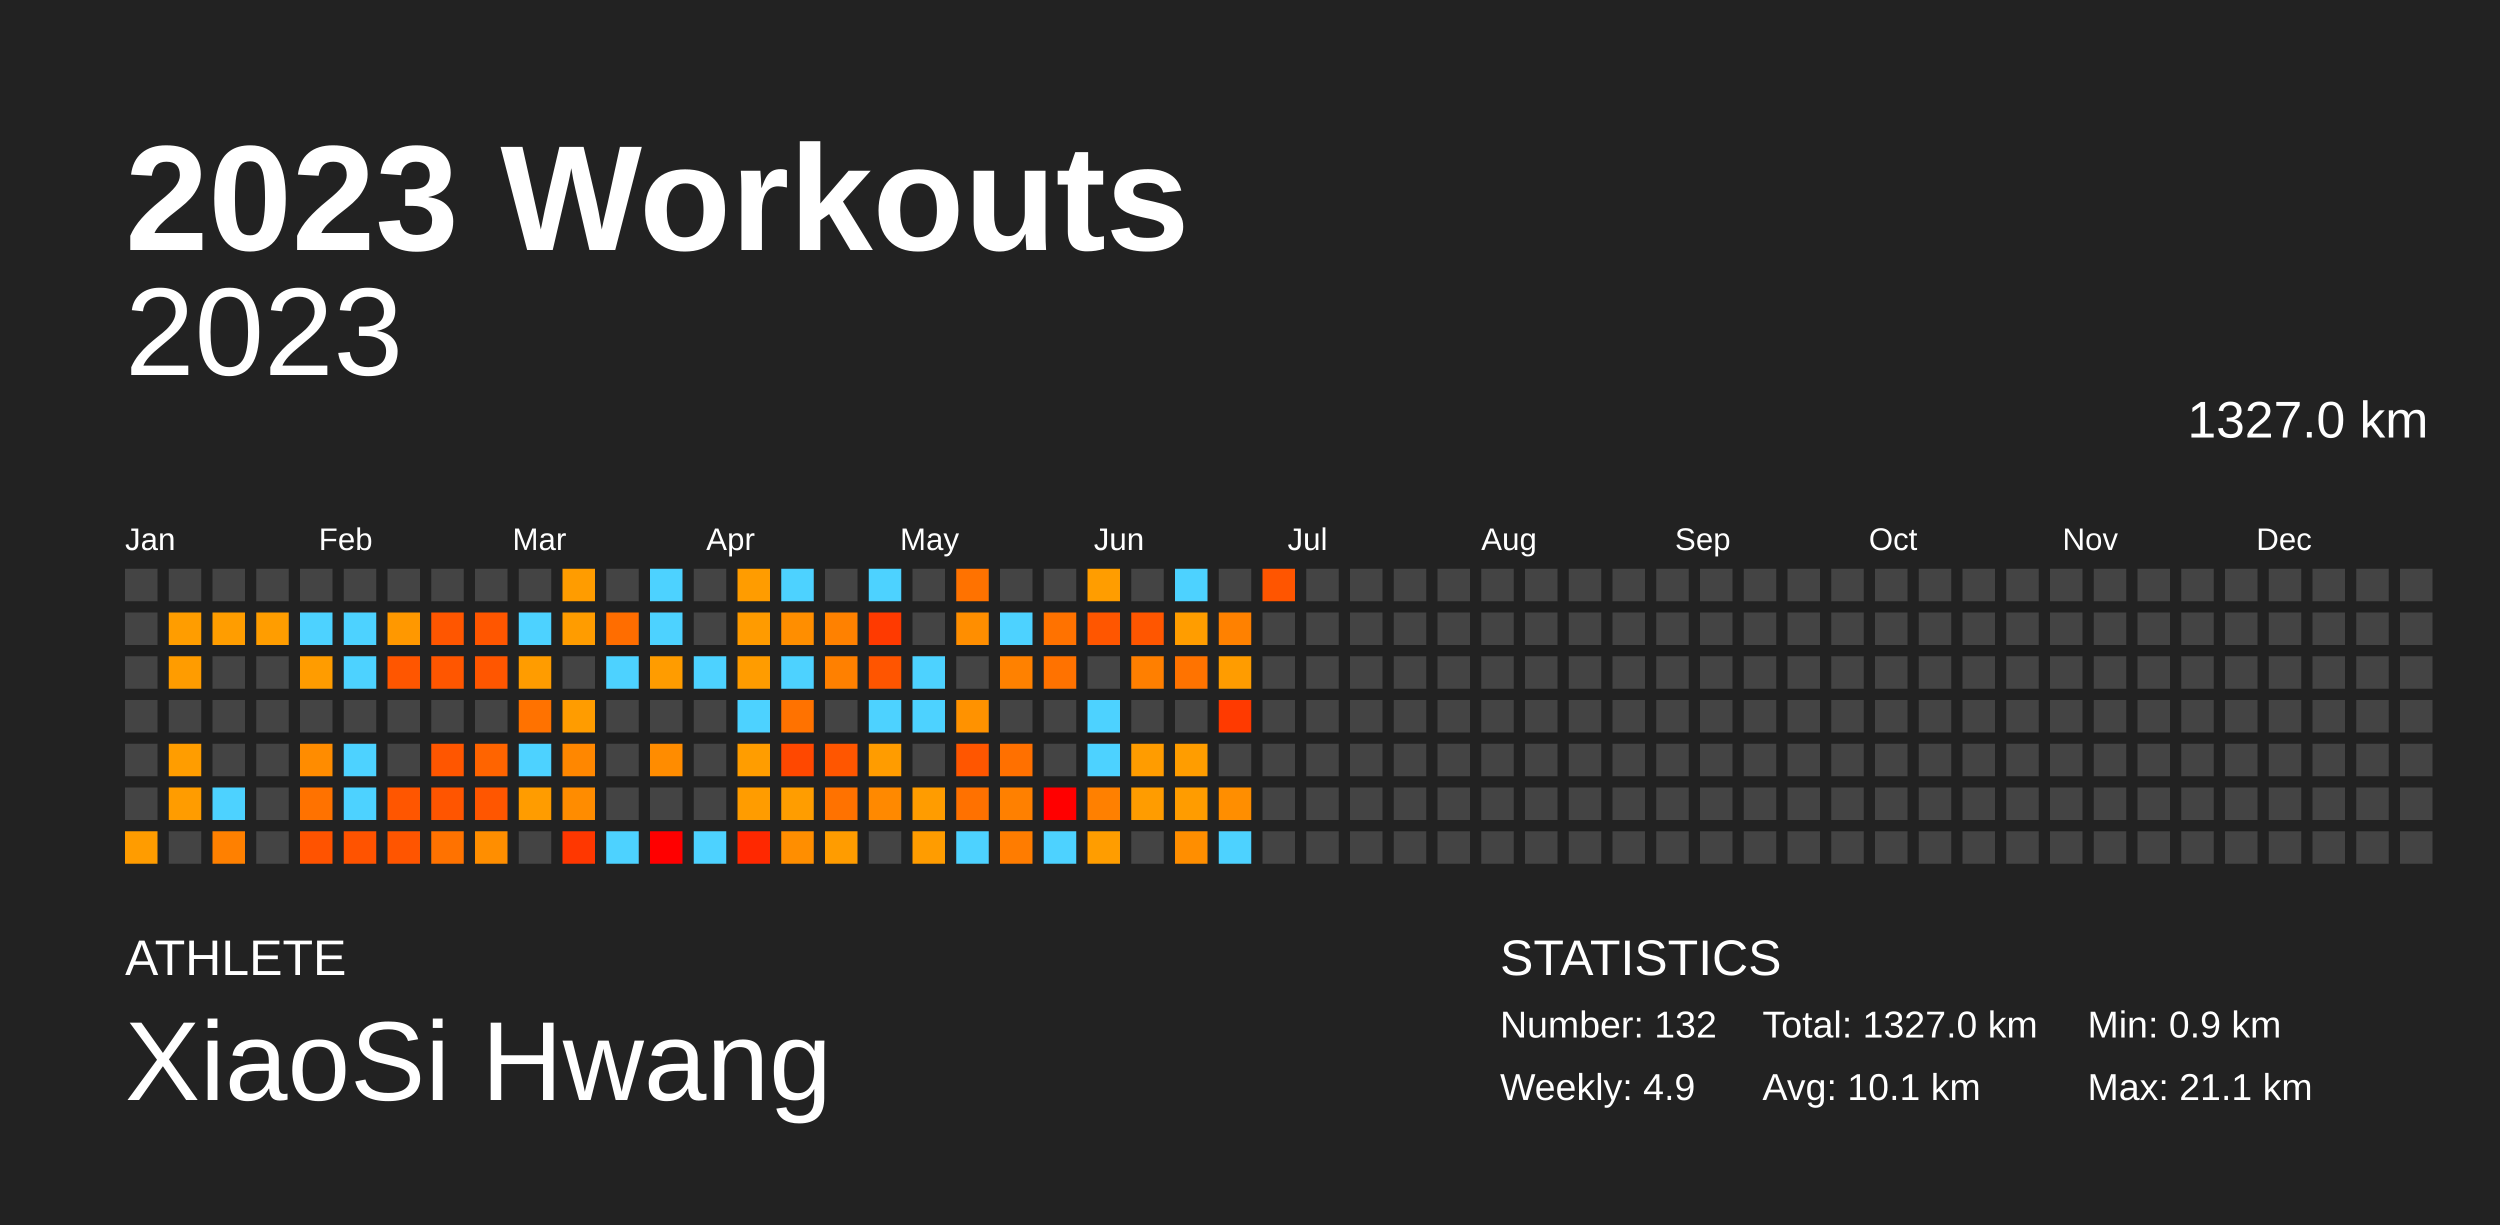
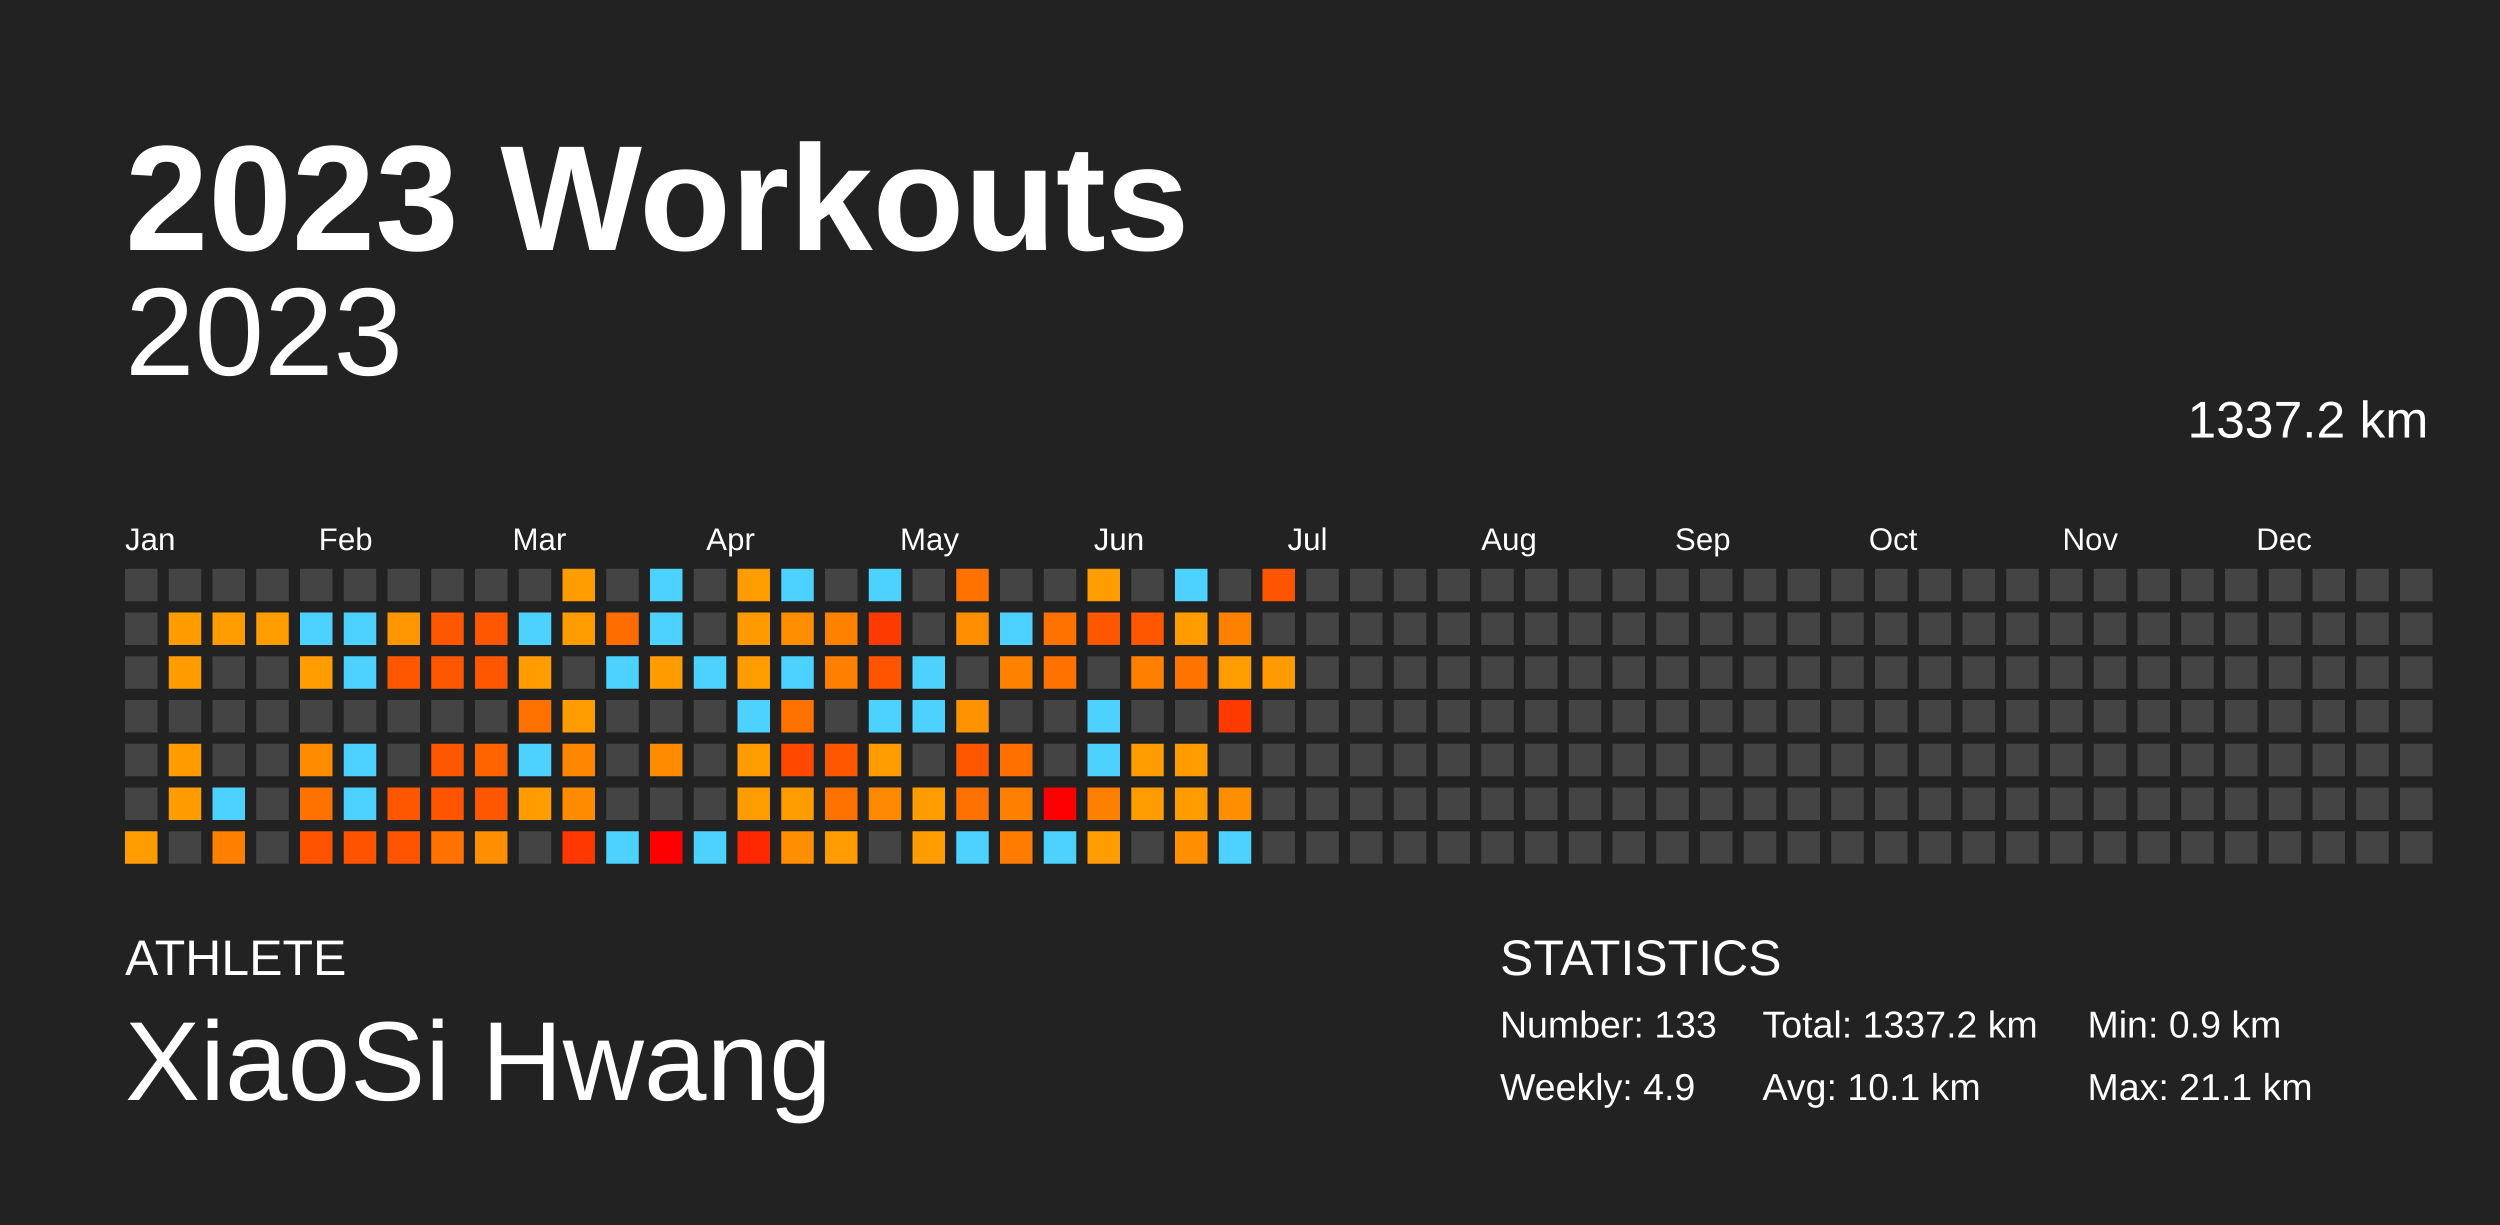
<svg xmlns="http://www.w3.org/2000/svg" baseProfile="full" height="98mm" version="1.1" viewBox="0,0,200,98" width="200mm">
  <defs />
  <rect fill="#222222" height="98" width="200" x="0" y="0" />
  <text fill="#FFFFFF" style="font-size:12px; font-family:Arial; font-weight:bold;" x="10" y="20">2023 Workouts</text>
  <text fill="#FFFFFF" style="font-size:4px; font-family:Arial" x="10" y="78">ATHLETE</text>
  <text fill="#FFFFFF" style="font-size:9px; font-family:Arial" x="10" y="88">XiaoSi Hwang</text>
  <text fill="#FFFFFF" style="font-size:4px; font-family:Arial" x="120" y="78">STATISTICS</text>
-   <text fill="#FFFFFF" style="font-size:3px; font-family:Arial" x="120" y="83">Number: 132</text>
+   <text fill="#FFFFFF" style="font-size:3px; font-family:Arial" x="120" y="83">Number: 133</text>
  <text fill="#FFFFFF" style="font-size:3px; font-family:Arial" x="120" y="88">Weekly: 4.9</text>
-   <text fill="#FFFFFF" style="font-size:3px; font-family:Arial" x="141" y="83">Total: 1327.0 km</text>
+   <text fill="#FFFFFF" style="font-size:3px; font-family:Arial" x="141" y="83">Total: 1337.2 km</text>
  <text fill="#FFFFFF" style="font-size:3px; font-family:Arial" x="141" y="88">Avg: 10.1 km</text>
  <text fill="#FFFFFF" style="font-size:3px; font-family:Arial" x="167" y="83">Min: 0.9 km</text>
  <text fill="#FFFFFF" style="font-size:3px; font-family:Arial" x="167" y="88">Max: 21.1 km</text>
  <text alignment-baseline="hanging" fill="#FFFFFF" style="font-size:10.0px; font-family:Arial;" x="10" y="30">2023</text>
-   <text alignment-baseline="hanging" fill="#FFFFFF" style="font-size:4.125px; font-family:Arial;" x="175" y="35">1327.0 km</text>
+   <text alignment-baseline="hanging" fill="#FFFFFF" style="font-size:4.125px; font-family:Arial;" x="175" y="35">1337.2 km</text>
  <text fill="#FFFFFF" style="font-size:2.5px; font-family:Arial" x="10.0" y="44">Jan</text>
  <text fill="#FFFFFF" style="font-size:2.5px; font-family:Arial" x="25.5" y="44">Feb</text>
  <text fill="#FFFFFF" style="font-size:2.5px; font-family:Arial" x="41.0" y="44">Mar</text>
  <text fill="#FFFFFF" style="font-size:2.5px; font-family:Arial" x="56.5" y="44">Apr</text>
  <text fill="#FFFFFF" style="font-size:2.5px; font-family:Arial" x="72.0" y="44">May</text>
  <text fill="#FFFFFF" style="font-size:2.5px; font-family:Arial" x="87.5" y="44">Jun</text>
  <text fill="#FFFFFF" style="font-size:2.5px; font-family:Arial" x="103.0" y="44">Jul</text>
  <text fill="#FFFFFF" style="font-size:2.5px; font-family:Arial" x="118.5" y="44">Aug</text>
  <text fill="#FFFFFF" style="font-size:2.5px; font-family:Arial" x="134.0" y="44">Sep</text>
  <text fill="#FFFFFF" style="font-size:2.5px; font-family:Arial" x="149.5" y="44">Oct</text>
  <text fill="#FFFFFF" style="font-size:2.5px; font-family:Arial" x="165.0" y="44">Nov</text>
  <text fill="#FFFFFF" style="font-size:2.5px; font-family:Arial" x="180.5" y="44">Dec</text>
  <rect fill="#444444" height="2.6" width="2.6" x="10.0" y="45.5" />
  <rect fill="#444444" height="2.6" width="2.6" x="10.0" y="49.0" />
  <rect fill="#444444" height="2.6" width="2.6" x="10.0" y="52.5" />
  <rect fill="#444444" height="2.6" width="2.6" x="10.0" y="56.0" />
  <rect fill="#444444" height="2.6" width="2.6" x="10.0" y="59.5" />
  <rect fill="#444444" height="2.6" width="2.6" x="10.0" y="63.0" />
  <rect fill="#ff9c00" height="2.6" width="2.6" x="10.0" y="66.5" />
  <rect fill="#444444" height="2.6" width="2.6" x="13.5" y="45.5" />
  <rect fill="#ff9d00" height="2.6" width="2.6" x="13.5" y="49.0" />
  <rect fill="#ff9c00" height="2.6" width="2.6" x="13.5" y="52.5" />
  <rect fill="#444444" height="2.6" width="2.6" x="13.5" y="56.0" />
  <rect fill="#ff9d00" height="2.6" width="2.6" x="13.5" y="59.5" />
  <rect fill="#ff9c00" height="2.6" width="2.6" x="13.5" y="63.0" />
  <rect fill="#444444" height="2.6" width="2.6" x="13.5" y="66.5" />
  <rect fill="#444444" height="2.6" width="2.6" x="17.0" y="45.5" />
  <rect fill="#ff9d00" height="2.6" width="2.6" x="17.0" y="49.0" />
  <rect fill="#444444" height="2.6" width="2.6" x="17.0" y="52.5" />
  <rect fill="#444444" height="2.6" width="2.6" x="17.0" y="56.0" />
  <rect fill="#444444" height="2.6" width="2.6" x="17.0" y="59.5" />
  <rect fill="#4dd2ff" height="2.6" width="2.6" x="17.0" y="63.0" />
  <rect fill="#ff8000" height="2.6" width="2.6" x="17.0" y="66.5" />
  <rect fill="#444444" height="2.6" width="2.6" x="20.5" y="45.5" />
  <rect fill="#ff9d00" height="2.6" width="2.6" x="20.5" y="49.0" />
  <rect fill="#444444" height="2.6" width="2.6" x="20.5" y="52.5" />
  <rect fill="#444444" height="2.6" width="2.6" x="20.5" y="56.0" />
  <rect fill="#444444" height="2.6" width="2.6" x="20.5" y="59.5" />
  <rect fill="#444444" height="2.6" width="2.6" x="20.5" y="63.0" />
  <rect fill="#444444" height="2.6" width="2.6" x="20.5" y="66.5" />
  <rect fill="#444444" height="2.6" width="2.6" x="24.0" y="45.5" />
  <rect fill="#4dd2ff" height="2.6" width="2.6" x="24.0" y="49.0" />
  <rect fill="#ff9c00" height="2.6" width="2.6" x="24.0" y="52.5" />
  <rect fill="#444444" height="2.6" width="2.6" x="24.0" y="56.0" />
  <rect fill="#ff8c00" height="2.6" width="2.6" x="24.0" y="59.5" />
  <rect fill="#ff7200" height="2.6" width="2.6" x="24.0" y="63.0" />
  <rect fill="#ff5300" height="2.6" width="2.6" x="24.0" y="66.5" />
  <rect fill="#444444" height="2.6" width="2.6" x="27.5" y="45.5" />
  <rect fill="#4dd2ff" height="2.6" width="2.6" x="27.5" y="49.0" />
  <rect fill="#4dd2ff" height="2.6" width="2.6" x="27.5" y="52.5" />
  <rect fill="#444444" height="2.6" width="2.6" x="27.5" y="56.0" />
  <rect fill="#4dd2ff" height="2.6" width="2.6" x="27.5" y="59.5" />
  <rect fill="#4dd2ff" height="2.6" width="2.6" x="27.5" y="63.0" />
  <rect fill="#ff5300" height="2.6" width="2.6" x="27.5" y="66.5" />
  <rect fill="#444444" height="2.6" width="2.6" x="31.0" y="45.5" />
  <rect fill="#ff9800" height="2.6" width="2.6" x="31.0" y="49.0" />
  <rect fill="#ff5600" height="2.6" width="2.6" x="31.0" y="52.5" />
  <rect fill="#444444" height="2.6" width="2.6" x="31.0" y="56.0" />
  <rect fill="#444444" height="2.6" width="2.6" x="31.0" y="59.5" />
  <rect fill="#ff5600" height="2.6" width="2.6" x="31.0" y="63.0" />
  <rect fill="#ff5500" height="2.6" width="2.6" x="31.0" y="66.5" />
  <rect fill="#444444" height="2.6" width="2.6" x="34.5" y="45.5" />
  <rect fill="#ff5600" height="2.6" width="2.6" x="34.5" y="49.0" />
  <rect fill="#ff5600" height="2.6" width="2.6" x="34.5" y="52.5" />
  <rect fill="#444444" height="2.6" width="2.6" x="34.5" y="56.0" />
  <rect fill="#ff5600" height="2.6" width="2.6" x="34.5" y="59.5" />
  <rect fill="#ff5500" height="2.6" width="2.6" x="34.5" y="63.0" />
  <rect fill="#ff7200" height="2.6" width="2.6" x="34.5" y="66.5" />
  <rect fill="#444444" height="2.6" width="2.6" x="38.0" y="45.5" />
  <rect fill="#ff5600" height="2.6" width="2.6" x="38.0" y="49.0" />
  <rect fill="#ff5600" height="2.6" width="2.6" x="38.0" y="52.5" />
  <rect fill="#444444" height="2.6" width="2.6" x="38.0" y="56.0" />
  <rect fill="#ff6400" height="2.6" width="2.6" x="38.0" y="59.5" />
  <rect fill="#ff5600" height="2.6" width="2.6" x="38.0" y="63.0" />
  <rect fill="#ff8e00" height="2.6" width="2.6" x="38.0" y="66.5" />
  <rect fill="#444444" height="2.6" width="2.6" x="41.5" y="45.5" />
  <rect fill="#4dd2ff" height="2.6" width="2.6" x="41.5" y="49.0" />
  <rect fill="#ff9c00" height="2.6" width="2.6" x="41.5" y="52.5" />
  <rect fill="#ff7200" height="2.6" width="2.6" x="41.5" y="56.0" />
  <rect fill="#4dd2ff" height="2.6" width="2.6" x="41.5" y="59.5" />
  <rect fill="#ff9c00" height="2.6" width="2.6" x="41.5" y="63.0" />
  <rect fill="#444444" height="2.6" width="2.6" x="41.5" y="66.5" />
  <rect fill="#ff9c00" height="2.6" width="2.6" x="45.0" y="45.5" />
  <rect fill="#ff9c00" height="2.6" width="2.6" x="45.0" y="49.0" />
  <rect fill="#444444" height="2.6" width="2.6" x="45.0" y="52.5" />
  <rect fill="#ff9c00" height="2.6" width="2.6" x="45.0" y="56.0" />
  <rect fill="#ff8700" height="2.6" width="2.6" x="45.0" y="59.5" />
  <rect fill="#ff8c00" height="2.6" width="2.6" x="45.0" y="63.0" />
  <rect fill="#ff3700" height="2.6" width="2.6" x="45.0" y="66.5" />
  <rect fill="#444444" height="2.6" width="2.6" x="48.5" y="45.5" />
  <rect fill="#ff6d00" height="2.6" width="2.6" x="48.5" y="49.0" />
  <rect fill="#4dd2ff" height="2.6" width="2.6" x="48.5" y="52.5" />
  <rect fill="#444444" height="2.6" width="2.6" x="48.5" y="56.0" />
  <rect fill="#444444" height="2.6" width="2.6" x="48.5" y="59.5" />
  <rect fill="#444444" height="2.6" width="2.6" x="48.5" y="63.0" />
  <rect fill="#4dd2ff" height="2.6" width="2.6" x="48.5" y="66.5" />
  <rect fill="#4dd2ff" height="2.6" width="2.6" x="52.0" y="45.5" />
  <rect fill="#4dd2ff" height="2.6" width="2.6" x="52.0" y="49.0" />
  <rect fill="#ff9c00" height="2.6" width="2.6" x="52.0" y="52.5" />
  <rect fill="#444444" height="2.6" width="2.6" x="52.0" y="56.0" />
  <rect fill="#ff8c00" height="2.6" width="2.6" x="52.0" y="59.5" />
  <rect fill="#444444" height="2.6" width="2.6" x="52.0" y="63.0" />
  <rect fill="red" height="2.6" width="2.6" x="52.0" y="66.5" />
  <rect fill="#444444" height="2.6" width="2.6" x="55.5" y="45.5" />
  <rect fill="#444444" height="2.6" width="2.6" x="55.5" y="49.0" />
  <rect fill="#4dd2ff" height="2.6" width="2.6" x="55.5" y="52.5" />
  <rect fill="#444444" height="2.6" width="2.6" x="55.5" y="56.0" />
  <rect fill="#444444" height="2.6" width="2.6" x="55.5" y="59.5" />
  <rect fill="#444444" height="2.6" width="2.6" x="55.5" y="63.0" />
  <rect fill="#4dd2ff" height="2.6" width="2.6" x="55.5" y="66.5" />
  <rect fill="#ff9c00" height="2.6" width="2.6" x="59.0" y="45.5" />
  <rect fill="#ff9b00" height="2.6" width="2.6" x="59.0" y="49.0" />
  <rect fill="#ff9c00" height="2.6" width="2.6" x="59.0" y="52.5" />
  <rect fill="#4dd2ff" height="2.6" width="2.6" x="59.0" y="56.0" />
  <rect fill="#ff9d00" height="2.6" width="2.6" x="59.0" y="59.5" />
  <rect fill="#ff9c00" height="2.6" width="2.6" x="59.0" y="63.0" />
  <rect fill="#ff2800" height="2.6" width="2.6" x="59.0" y="66.5" />
  <rect fill="#4dd2ff" height="2.6" width="2.6" x="62.5" y="45.5" />
  <rect fill="#ff8e00" height="2.6" width="2.6" x="62.5" y="49.0" />
  <rect fill="#4dd2ff" height="2.6" width="2.6" x="62.5" y="52.5" />
  <rect fill="#ff7200" height="2.6" width="2.6" x="62.5" y="56.0" />
  <rect fill="#ff4800" height="2.6" width="2.6" x="62.5" y="59.5" />
  <rect fill="#ff9d00" height="2.6" width="2.6" x="62.5" y="63.0" />
  <rect fill="#ff8e00" height="2.6" width="2.6" x="62.5" y="66.5" />
  <rect fill="#444444" height="2.6" width="2.6" x="66.0" y="45.5" />
  <rect fill="#ff8100" height="2.6" width="2.6" x="66.0" y="49.0" />
  <rect fill="#ff8000" height="2.6" width="2.6" x="66.0" y="52.5" />
  <rect fill="#444444" height="2.6" width="2.6" x="66.0" y="56.0" />
  <rect fill="#ff5600" height="2.6" width="2.6" x="66.0" y="59.5" />
  <rect fill="#ff7200" height="2.6" width="2.6" x="66.0" y="63.0" />
  <rect fill="#ff9c00" height="2.6" width="2.6" x="66.0" y="66.5" />
  <rect fill="#4dd2ff" height="2.6" width="2.6" x="69.5" y="45.5" />
  <rect fill="#ff3a00" height="2.6" width="2.6" x="69.5" y="49.0" />
  <rect fill="#ff5500" height="2.6" width="2.6" x="69.5" y="52.5" />
  <rect fill="#4dd2ff" height="2.6" width="2.6" x="69.5" y="56.0" />
  <rect fill="#ff9c00" height="2.6" width="2.6" x="69.5" y="59.5" />
  <rect fill="#ff8900" height="2.6" width="2.6" x="69.5" y="63.0" />
  <rect fill="#444444" height="2.6" width="2.6" x="69.5" y="66.5" />
  <rect fill="#444444" height="2.6" width="2.6" x="73.0" y="45.5" />
  <rect fill="#444444" height="2.6" width="2.6" x="73.0" y="49.0" />
  <rect fill="#4dd2ff" height="2.6" width="2.6" x="73.0" y="52.5" />
  <rect fill="#4dd2ff" height="2.6" width="2.6" x="73.0" y="56.0" />
  <rect fill="#444444" height="2.6" width="2.6" x="73.0" y="59.5" />
  <rect fill="#ff9c00" height="2.6" width="2.6" x="73.0" y="63.0" />
  <rect fill="#ff9c00" height="2.6" width="2.6" x="73.0" y="66.5" />
  <rect fill="#ff7200" height="2.6" width="2.6" x="76.5" y="45.5" />
  <rect fill="#ff8e00" height="2.6" width="2.6" x="76.5" y="49.0" />
  <rect fill="#444444" height="2.6" width="2.6" x="76.5" y="52.5" />
  <rect fill="#ff9200" height="2.6" width="2.6" x="76.5" y="56.0" />
  <rect fill="#ff5600" height="2.6" width="2.6" x="76.5" y="59.5" />
  <rect fill="#ff7100" height="2.6" width="2.6" x="76.5" y="63.0" />
  <rect fill="#4dd2ff" height="2.6" width="2.6" x="76.5" y="66.5" />
  <rect fill="#444444" height="2.6" width="2.6" x="80.0" y="45.5" />
  <rect fill="#4dd2ff" height="2.6" width="2.6" x="80.0" y="49.0" />
  <rect fill="#ff8100" height="2.6" width="2.6" x="80.0" y="52.5" />
  <rect fill="#444444" height="2.6" width="2.6" x="80.0" y="56.0" />
  <rect fill="#ff7000" height="2.6" width="2.6" x="80.0" y="59.5" />
  <rect fill="#ff8000" height="2.6" width="2.6" x="80.0" y="63.0" />
  <rect fill="#ff7c00" height="2.6" width="2.6" x="80.0" y="66.5" />
  <rect fill="#444444" height="2.6" width="2.6" x="83.5" y="45.5" />
  <rect fill="#ff7200" height="2.6" width="2.6" x="83.5" y="49.0" />
  <rect fill="#ff7200" height="2.6" width="2.6" x="83.5" y="52.5" />
  <rect fill="#444444" height="2.6" width="2.6" x="83.5" y="56.0" />
  <rect fill="#444444" height="2.6" width="2.6" x="83.5" y="59.5" />
  <rect fill="red" height="2.6" width="2.6" x="83.5" y="63.0" />
  <rect fill="#4dd2ff" height="2.6" width="2.6" x="83.5" y="66.5" />
  <rect fill="#ff9d00" height="2.6" width="2.6" x="87.0" y="45.5" />
  <rect fill="#ff5600" height="2.6" width="2.6" x="87.0" y="49.0" />
  <rect fill="#444444" height="2.6" width="2.6" x="87.0" y="52.5" />
  <rect fill="#4dd2ff" height="2.6" width="2.6" x="87.0" y="56.0" />
  <rect fill="#4dd2ff" height="2.6" width="2.6" x="87.0" y="59.5" />
  <rect fill="#ff8000" height="2.6" width="2.6" x="87.0" y="63.0" />
  <rect fill="#ff9d00" height="2.6" width="2.6" x="87.0" y="66.5" />
  <rect fill="#444444" height="2.6" width="2.6" x="90.5" y="45.5" />
  <rect fill="#ff5600" height="2.6" width="2.6" x="90.5" y="49.0" />
  <rect fill="#ff7f00" height="2.6" width="2.6" x="90.5" y="52.5" />
  <rect fill="#444444" height="2.6" width="2.6" x="90.5" y="56.0" />
  <rect fill="#ff9c00" height="2.6" width="2.6" x="90.5" y="59.5" />
  <rect fill="#ff9c00" height="2.6" width="2.6" x="90.5" y="63.0" />
  <rect fill="#444444" height="2.6" width="2.6" x="90.5" y="66.5" />
  <rect fill="#4dd2ff" height="2.6" width="2.6" x="94.0" y="45.5" />
  <rect fill="#ff9d00" height="2.6" width="2.6" x="94.0" y="49.0" />
  <rect fill="#ff7300" height="2.6" width="2.6" x="94.0" y="52.5" />
  <rect fill="#444444" height="2.6" width="2.6" x="94.0" y="56.0" />
  <rect fill="#ff9d00" height="2.6" width="2.6" x="94.0" y="59.5" />
  <rect fill="#ff9c00" height="2.6" width="2.6" x="94.0" y="63.0" />
  <rect fill="#ff8e00" height="2.6" width="2.6" x="94.0" y="66.5" />
  <rect fill="#444444" height="2.6" width="2.6" x="97.5" y="45.5" />
  <rect fill="#ff8100" height="2.6" width="2.6" x="97.5" y="49.0" />
  <rect fill="#ff9c00" height="2.6" width="2.6" x="97.5" y="52.5" />
  <rect fill="#ff3a00" height="2.6" width="2.6" x="97.5" y="56.0" />
  <rect fill="#444444" height="2.6" width="2.6" x="97.5" y="59.5" />
  <rect fill="#ff8e00" height="2.6" width="2.6" x="97.5" y="63.0" />
  <rect fill="#4dd2ff" height="2.6" width="2.6" x="97.5" y="66.5" />
  <rect fill="#ff5500" height="2.6" width="2.6" x="101.0" y="45.5" />
  <rect fill="#444444" height="2.6" width="2.6" x="101.0" y="49.0" />
-   <rect fill="#444444" height="2.6" width="2.6" x="101.0" y="52.5" />
+   <rect fill="#ff9a00" height="2.6" width="2.6" x="101.0" y="52.5" />
  <rect fill="#444444" height="2.6" width="2.6" x="101.0" y="56.0" />
  <rect fill="#444444" height="2.6" width="2.6" x="101.0" y="59.5" />
  <rect fill="#444444" height="2.6" width="2.6" x="101.0" y="63.0" />
  <rect fill="#444444" height="2.6" width="2.6" x="101.0" y="66.5" />
  <rect fill="#444444" height="2.6" width="2.6" x="104.5" y="45.5" />
  <rect fill="#444444" height="2.6" width="2.6" x="104.5" y="49.0" />
  <rect fill="#444444" height="2.6" width="2.6" x="104.5" y="52.5" />
  <rect fill="#444444" height="2.6" width="2.6" x="104.5" y="56.0" />
  <rect fill="#444444" height="2.6" width="2.6" x="104.5" y="59.5" />
  <rect fill="#444444" height="2.6" width="2.6" x="104.5" y="63.0" />
  <rect fill="#444444" height="2.6" width="2.6" x="104.5" y="66.5" />
  <rect fill="#444444" height="2.6" width="2.6" x="108.0" y="45.5" />
  <rect fill="#444444" height="2.6" width="2.6" x="108.0" y="49.0" />
  <rect fill="#444444" height="2.6" width="2.6" x="108.0" y="52.5" />
  <rect fill="#444444" height="2.6" width="2.6" x="108.0" y="56.0" />
  <rect fill="#444444" height="2.6" width="2.6" x="108.0" y="59.5" />
  <rect fill="#444444" height="2.6" width="2.6" x="108.0" y="63.0" />
  <rect fill="#444444" height="2.6" width="2.6" x="108.0" y="66.5" />
  <rect fill="#444444" height="2.6" width="2.6" x="111.5" y="45.5" />
  <rect fill="#444444" height="2.6" width="2.6" x="111.5" y="49.0" />
  <rect fill="#444444" height="2.6" width="2.6" x="111.5" y="52.5" />
  <rect fill="#444444" height="2.6" width="2.6" x="111.5" y="56.0" />
  <rect fill="#444444" height="2.6" width="2.6" x="111.5" y="59.5" />
  <rect fill="#444444" height="2.6" width="2.6" x="111.5" y="63.0" />
  <rect fill="#444444" height="2.6" width="2.6" x="111.5" y="66.5" />
  <rect fill="#444444" height="2.6" width="2.6" x="115.0" y="45.5" />
  <rect fill="#444444" height="2.6" width="2.6" x="115.0" y="49.0" />
  <rect fill="#444444" height="2.6" width="2.6" x="115.0" y="52.5" />
  <rect fill="#444444" height="2.6" width="2.6" x="115.0" y="56.0" />
  <rect fill="#444444" height="2.6" width="2.6" x="115.0" y="59.5" />
  <rect fill="#444444" height="2.6" width="2.6" x="115.0" y="63.0" />
  <rect fill="#444444" height="2.6" width="2.6" x="115.0" y="66.5" />
  <rect fill="#444444" height="2.6" width="2.6" x="118.5" y="45.5" />
  <rect fill="#444444" height="2.6" width="2.6" x="118.5" y="49.0" />
  <rect fill="#444444" height="2.6" width="2.6" x="118.5" y="52.5" />
  <rect fill="#444444" height="2.6" width="2.6" x="118.5" y="56.0" />
  <rect fill="#444444" height="2.6" width="2.6" x="118.5" y="59.5" />
  <rect fill="#444444" height="2.6" width="2.6" x="118.5" y="63.0" />
  <rect fill="#444444" height="2.6" width="2.6" x="118.5" y="66.5" />
  <rect fill="#444444" height="2.6" width="2.6" x="122.0" y="45.5" />
  <rect fill="#444444" height="2.6" width="2.6" x="122.0" y="49.0" />
  <rect fill="#444444" height="2.6" width="2.6" x="122.0" y="52.5" />
  <rect fill="#444444" height="2.6" width="2.6" x="122.0" y="56.0" />
  <rect fill="#444444" height="2.6" width="2.6" x="122.0" y="59.5" />
  <rect fill="#444444" height="2.6" width="2.6" x="122.0" y="63.0" />
  <rect fill="#444444" height="2.6" width="2.6" x="122.0" y="66.5" />
  <rect fill="#444444" height="2.6" width="2.6" x="125.5" y="45.5" />
  <rect fill="#444444" height="2.6" width="2.6" x="125.5" y="49.0" />
  <rect fill="#444444" height="2.6" width="2.6" x="125.5" y="52.5" />
  <rect fill="#444444" height="2.6" width="2.6" x="125.5" y="56.0" />
  <rect fill="#444444" height="2.6" width="2.6" x="125.5" y="59.5" />
  <rect fill="#444444" height="2.6" width="2.6" x="125.5" y="63.0" />
  <rect fill="#444444" height="2.6" width="2.6" x="125.5" y="66.5" />
  <rect fill="#444444" height="2.6" width="2.6" x="129.0" y="45.5" />
  <rect fill="#444444" height="2.6" width="2.6" x="129.0" y="49.0" />
  <rect fill="#444444" height="2.6" width="2.6" x="129.0" y="52.5" />
  <rect fill="#444444" height="2.6" width="2.6" x="129.0" y="56.0" />
  <rect fill="#444444" height="2.6" width="2.6" x="129.0" y="59.5" />
  <rect fill="#444444" height="2.6" width="2.6" x="129.0" y="63.0" />
  <rect fill="#444444" height="2.6" width="2.6" x="129.0" y="66.5" />
  <rect fill="#444444" height="2.6" width="2.6" x="132.5" y="45.5" />
  <rect fill="#444444" height="2.6" width="2.6" x="132.5" y="49.0" />
  <rect fill="#444444" height="2.6" width="2.6" x="132.5" y="52.5" />
  <rect fill="#444444" height="2.6" width="2.6" x="132.5" y="56.0" />
  <rect fill="#444444" height="2.6" width="2.6" x="132.5" y="59.5" />
  <rect fill="#444444" height="2.6" width="2.6" x="132.5" y="63.0" />
  <rect fill="#444444" height="2.6" width="2.6" x="132.5" y="66.5" />
  <rect fill="#444444" height="2.6" width="2.6" x="136.0" y="45.5" />
  <rect fill="#444444" height="2.6" width="2.6" x="136.0" y="49.0" />
  <rect fill="#444444" height="2.6" width="2.6" x="136.0" y="52.5" />
  <rect fill="#444444" height="2.6" width="2.6" x="136.0" y="56.0" />
  <rect fill="#444444" height="2.6" width="2.6" x="136.0" y="59.5" />
  <rect fill="#444444" height="2.6" width="2.6" x="136.0" y="63.0" />
  <rect fill="#444444" height="2.6" width="2.6" x="136.0" y="66.5" />
  <rect fill="#444444" height="2.6" width="2.6" x="139.5" y="45.5" />
  <rect fill="#444444" height="2.6" width="2.6" x="139.5" y="49.0" />
  <rect fill="#444444" height="2.6" width="2.6" x="139.5" y="52.5" />
  <rect fill="#444444" height="2.6" width="2.6" x="139.5" y="56.0" />
  <rect fill="#444444" height="2.6" width="2.6" x="139.5" y="59.5" />
  <rect fill="#444444" height="2.6" width="2.6" x="139.5" y="63.0" />
  <rect fill="#444444" height="2.6" width="2.6" x="139.5" y="66.5" />
  <rect fill="#444444" height="2.6" width="2.6" x="143.0" y="45.5" />
  <rect fill="#444444" height="2.6" width="2.6" x="143.0" y="49.0" />
  <rect fill="#444444" height="2.6" width="2.6" x="143.0" y="52.5" />
  <rect fill="#444444" height="2.6" width="2.6" x="143.0" y="56.0" />
  <rect fill="#444444" height="2.6" width="2.6" x="143.0" y="59.5" />
  <rect fill="#444444" height="2.6" width="2.6" x="143.0" y="63.0" />
  <rect fill="#444444" height="2.6" width="2.6" x="143.0" y="66.5" />
  <rect fill="#444444" height="2.6" width="2.6" x="146.5" y="45.5" />
  <rect fill="#444444" height="2.6" width="2.6" x="146.5" y="49.0" />
  <rect fill="#444444" height="2.6" width="2.6" x="146.5" y="52.5" />
  <rect fill="#444444" height="2.6" width="2.6" x="146.5" y="56.0" />
  <rect fill="#444444" height="2.6" width="2.6" x="146.5" y="59.5" />
  <rect fill="#444444" height="2.6" width="2.6" x="146.5" y="63.0" />
  <rect fill="#444444" height="2.6" width="2.6" x="146.5" y="66.5" />
  <rect fill="#444444" height="2.6" width="2.6" x="150.0" y="45.5" />
  <rect fill="#444444" height="2.6" width="2.6" x="150.0" y="49.0" />
  <rect fill="#444444" height="2.6" width="2.6" x="150.0" y="52.5" />
  <rect fill="#444444" height="2.6" width="2.6" x="150.0" y="56.0" />
  <rect fill="#444444" height="2.6" width="2.6" x="150.0" y="59.5" />
  <rect fill="#444444" height="2.6" width="2.6" x="150.0" y="63.0" />
  <rect fill="#444444" height="2.6" width="2.6" x="150.0" y="66.5" />
  <rect fill="#444444" height="2.6" width="2.6" x="153.5" y="45.5" />
  <rect fill="#444444" height="2.6" width="2.6" x="153.5" y="49.0" />
  <rect fill="#444444" height="2.6" width="2.6" x="153.5" y="52.5" />
  <rect fill="#444444" height="2.6" width="2.6" x="153.5" y="56.0" />
  <rect fill="#444444" height="2.6" width="2.6" x="153.5" y="59.5" />
  <rect fill="#444444" height="2.6" width="2.6" x="153.5" y="63.0" />
  <rect fill="#444444" height="2.6" width="2.6" x="153.5" y="66.5" />
  <rect fill="#444444" height="2.6" width="2.6" x="157.0" y="45.5" />
  <rect fill="#444444" height="2.6" width="2.6" x="157.0" y="49.0" />
  <rect fill="#444444" height="2.6" width="2.6" x="157.0" y="52.5" />
  <rect fill="#444444" height="2.6" width="2.6" x="157.0" y="56.0" />
  <rect fill="#444444" height="2.6" width="2.6" x="157.0" y="59.5" />
  <rect fill="#444444" height="2.6" width="2.6" x="157.0" y="63.0" />
  <rect fill="#444444" height="2.6" width="2.6" x="157.0" y="66.5" />
  <rect fill="#444444" height="2.6" width="2.6" x="160.5" y="45.5" />
  <rect fill="#444444" height="2.6" width="2.6" x="160.5" y="49.0" />
  <rect fill="#444444" height="2.6" width="2.6" x="160.5" y="52.5" />
  <rect fill="#444444" height="2.6" width="2.6" x="160.5" y="56.0" />
  <rect fill="#444444" height="2.6" width="2.6" x="160.5" y="59.5" />
  <rect fill="#444444" height="2.6" width="2.6" x="160.5" y="63.0" />
  <rect fill="#444444" height="2.6" width="2.6" x="160.5" y="66.5" />
  <rect fill="#444444" height="2.6" width="2.6" x="164.0" y="45.5" />
  <rect fill="#444444" height="2.6" width="2.6" x="164.0" y="49.0" />
  <rect fill="#444444" height="2.6" width="2.6" x="164.0" y="52.5" />
  <rect fill="#444444" height="2.6" width="2.6" x="164.0" y="56.0" />
  <rect fill="#444444" height="2.6" width="2.6" x="164.0" y="59.5" />
  <rect fill="#444444" height="2.6" width="2.6" x="164.0" y="63.0" />
  <rect fill="#444444" height="2.6" width="2.6" x="164.0" y="66.5" />
  <rect fill="#444444" height="2.6" width="2.6" x="167.5" y="45.5" />
  <rect fill="#444444" height="2.6" width="2.6" x="167.5" y="49.0" />
  <rect fill="#444444" height="2.6" width="2.6" x="167.5" y="52.5" />
  <rect fill="#444444" height="2.6" width="2.6" x="167.5" y="56.0" />
  <rect fill="#444444" height="2.6" width="2.6" x="167.5" y="59.5" />
  <rect fill="#444444" height="2.6" width="2.6" x="167.5" y="63.0" />
  <rect fill="#444444" height="2.6" width="2.6" x="167.5" y="66.5" />
  <rect fill="#444444" height="2.6" width="2.6" x="171.0" y="45.5" />
  <rect fill="#444444" height="2.6" width="2.6" x="171.0" y="49.0" />
  <rect fill="#444444" height="2.6" width="2.6" x="171.0" y="52.5" />
  <rect fill="#444444" height="2.6" width="2.6" x="171.0" y="56.0" />
  <rect fill="#444444" height="2.6" width="2.6" x="171.0" y="59.5" />
  <rect fill="#444444" height="2.6" width="2.6" x="171.0" y="63.0" />
  <rect fill="#444444" height="2.6" width="2.6" x="171.0" y="66.5" />
  <rect fill="#444444" height="2.6" width="2.6" x="174.5" y="45.5" />
  <rect fill="#444444" height="2.6" width="2.6" x="174.5" y="49.0" />
  <rect fill="#444444" height="2.6" width="2.6" x="174.5" y="52.5" />
  <rect fill="#444444" height="2.6" width="2.6" x="174.5" y="56.0" />
  <rect fill="#444444" height="2.6" width="2.6" x="174.5" y="59.5" />
  <rect fill="#444444" height="2.6" width="2.6" x="174.5" y="63.0" />
  <rect fill="#444444" height="2.6" width="2.6" x="174.5" y="66.5" />
  <rect fill="#444444" height="2.6" width="2.6" x="178.0" y="45.5" />
  <rect fill="#444444" height="2.6" width="2.6" x="178.0" y="49.0" />
  <rect fill="#444444" height="2.6" width="2.6" x="178.0" y="52.5" />
  <rect fill="#444444" height="2.6" width="2.6" x="178.0" y="56.0" />
  <rect fill="#444444" height="2.6" width="2.6" x="178.0" y="59.5" />
  <rect fill="#444444" height="2.6" width="2.6" x="178.0" y="63.0" />
  <rect fill="#444444" height="2.6" width="2.6" x="178.0" y="66.5" />
  <rect fill="#444444" height="2.6" width="2.6" x="181.5" y="45.5" />
  <rect fill="#444444" height="2.6" width="2.6" x="181.5" y="49.0" />
  <rect fill="#444444" height="2.6" width="2.6" x="181.5" y="52.5" />
  <rect fill="#444444" height="2.6" width="2.6" x="181.5" y="56.0" />
  <rect fill="#444444" height="2.6" width="2.6" x="181.5" y="59.5" />
  <rect fill="#444444" height="2.6" width="2.6" x="181.5" y="63.0" />
  <rect fill="#444444" height="2.6" width="2.6" x="181.5" y="66.5" />
  <rect fill="#444444" height="2.6" width="2.6" x="185.0" y="45.5" />
  <rect fill="#444444" height="2.6" width="2.6" x="185.0" y="49.0" />
  <rect fill="#444444" height="2.6" width="2.6" x="185.0" y="52.5" />
  <rect fill="#444444" height="2.6" width="2.6" x="185.0" y="56.0" />
  <rect fill="#444444" height="2.6" width="2.6" x="185.0" y="59.5" />
  <rect fill="#444444" height="2.6" width="2.6" x="185.0" y="63.0" />
  <rect fill="#444444" height="2.6" width="2.6" x="185.0" y="66.5" />
  <rect fill="#444444" height="2.6" width="2.6" x="188.5" y="45.5" />
  <rect fill="#444444" height="2.6" width="2.6" x="188.5" y="49.0" />
  <rect fill="#444444" height="2.6" width="2.6" x="188.5" y="52.5" />
  <rect fill="#444444" height="2.6" width="2.6" x="188.5" y="56.0" />
  <rect fill="#444444" height="2.6" width="2.6" x="188.5" y="59.5" />
  <rect fill="#444444" height="2.6" width="2.6" x="188.5" y="63.0" />
  <rect fill="#444444" height="2.6" width="2.6" x="188.5" y="66.5" />
  <rect fill="#444444" height="2.6" width="2.6" x="192.0" y="45.5" />
  <rect fill="#444444" height="2.6" width="2.6" x="192.0" y="49.0" />
  <rect fill="#444444" height="2.6" width="2.6" x="192.0" y="52.5" />
  <rect fill="#444444" height="2.6" width="2.6" x="192.0" y="56.0" />
  <rect fill="#444444" height="2.6" width="2.6" x="192.0" y="59.5" />
  <rect fill="#444444" height="2.6" width="2.6" x="192.0" y="63.0" />
  <rect fill="#444444" height="2.6" width="2.6" x="192.0" y="66.5" />
</svg>
